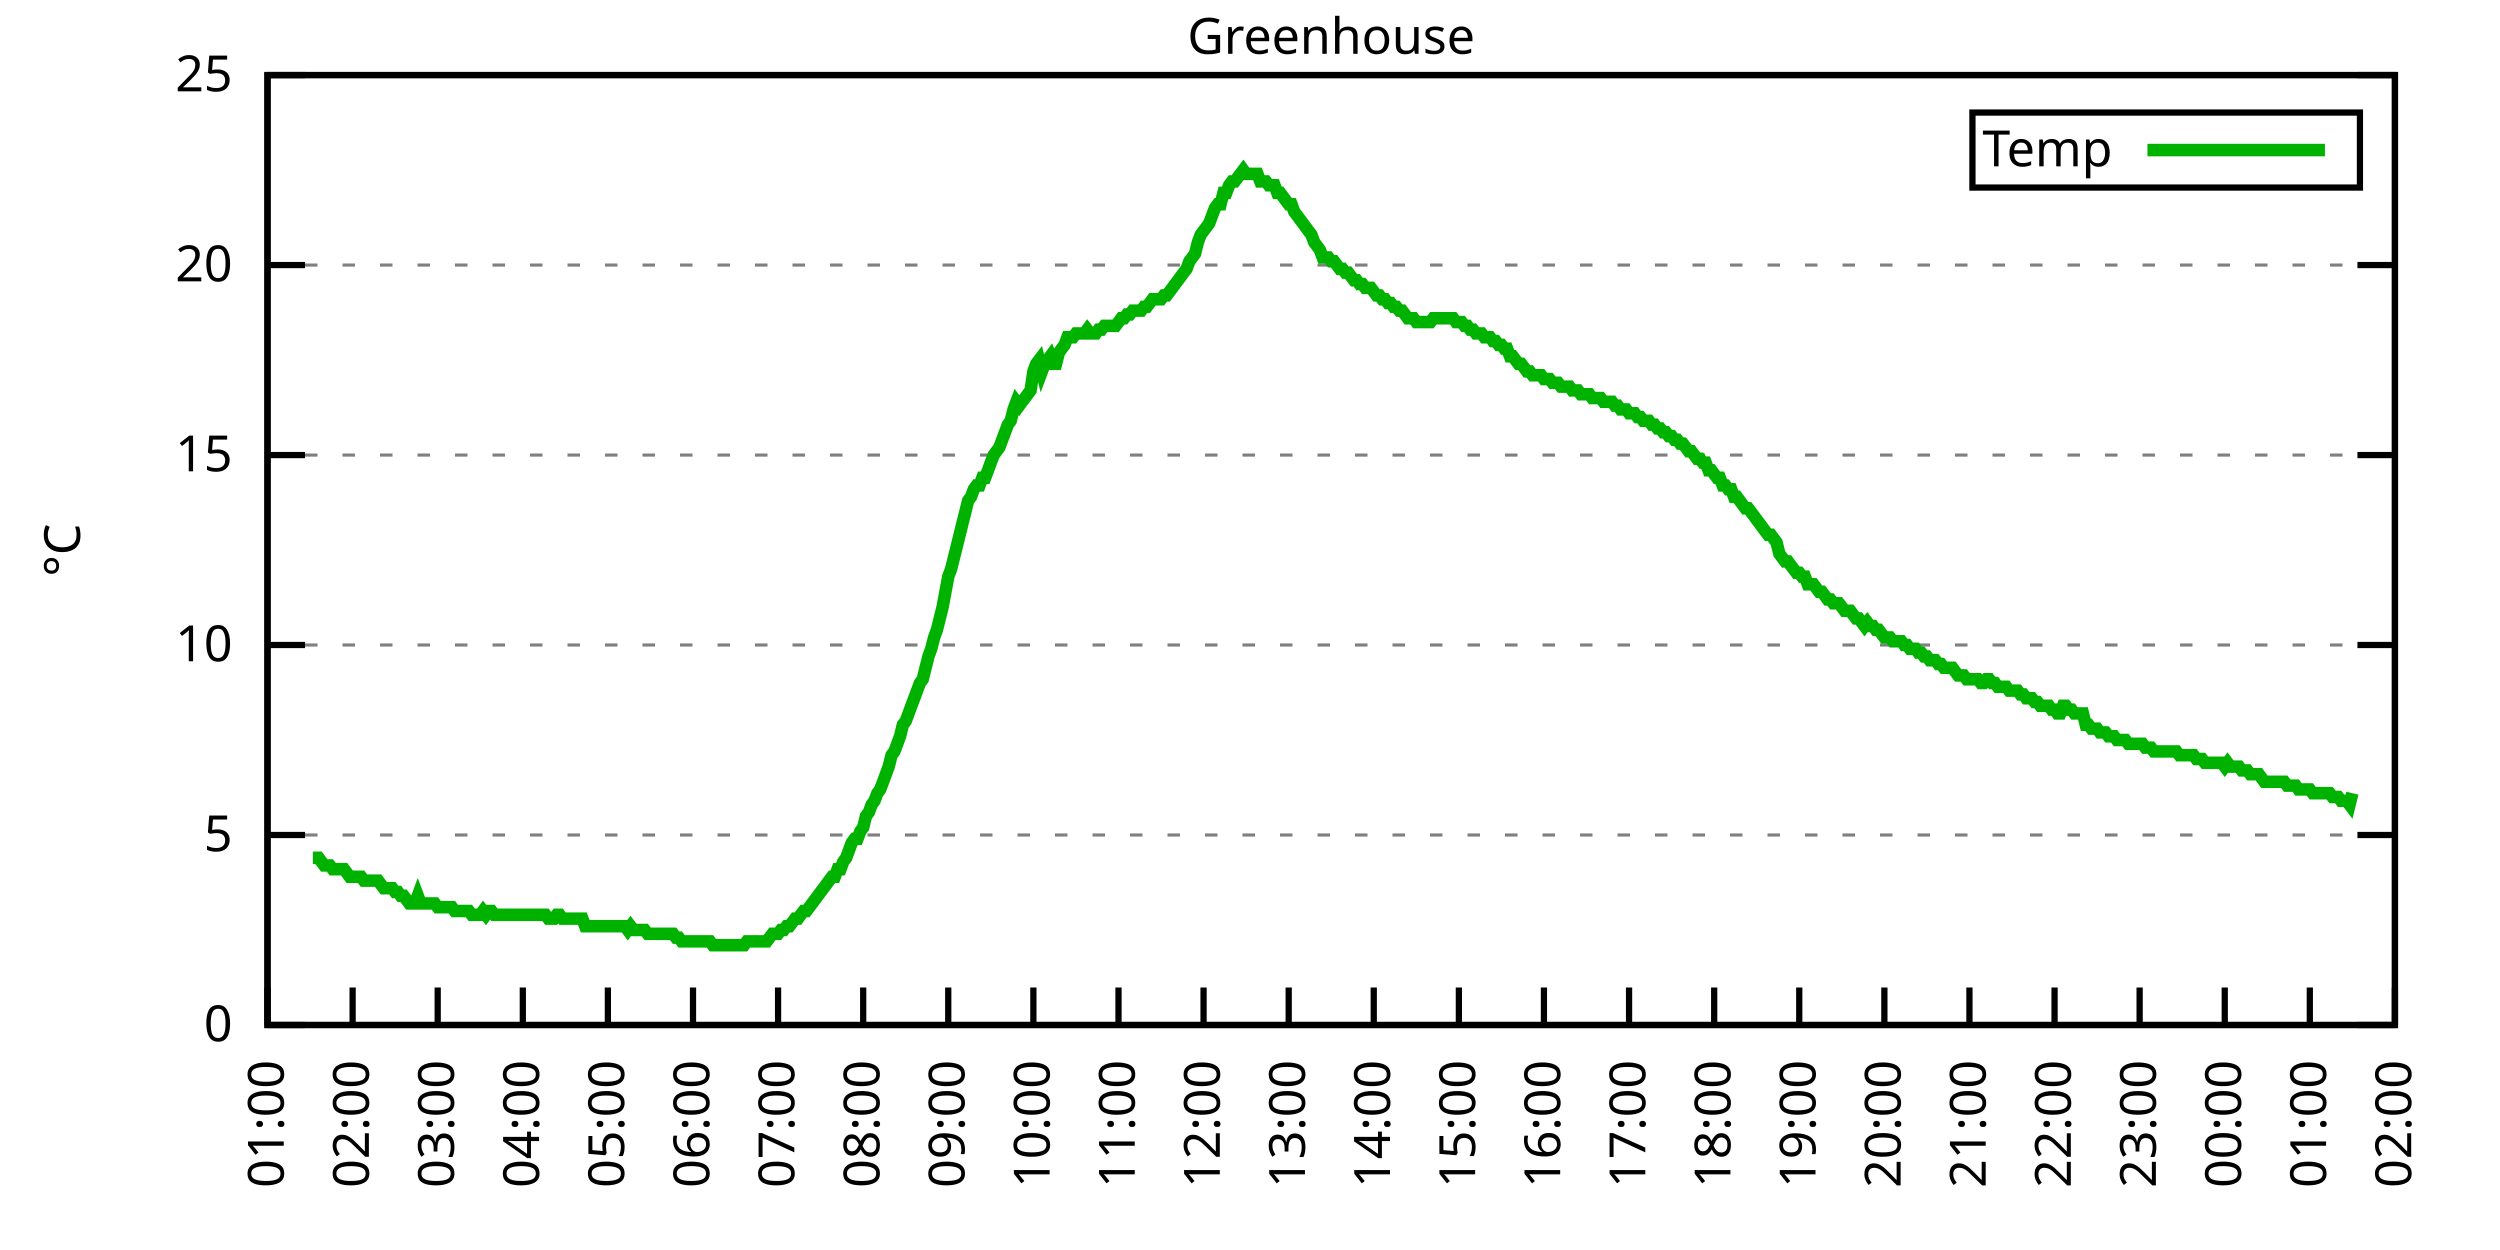
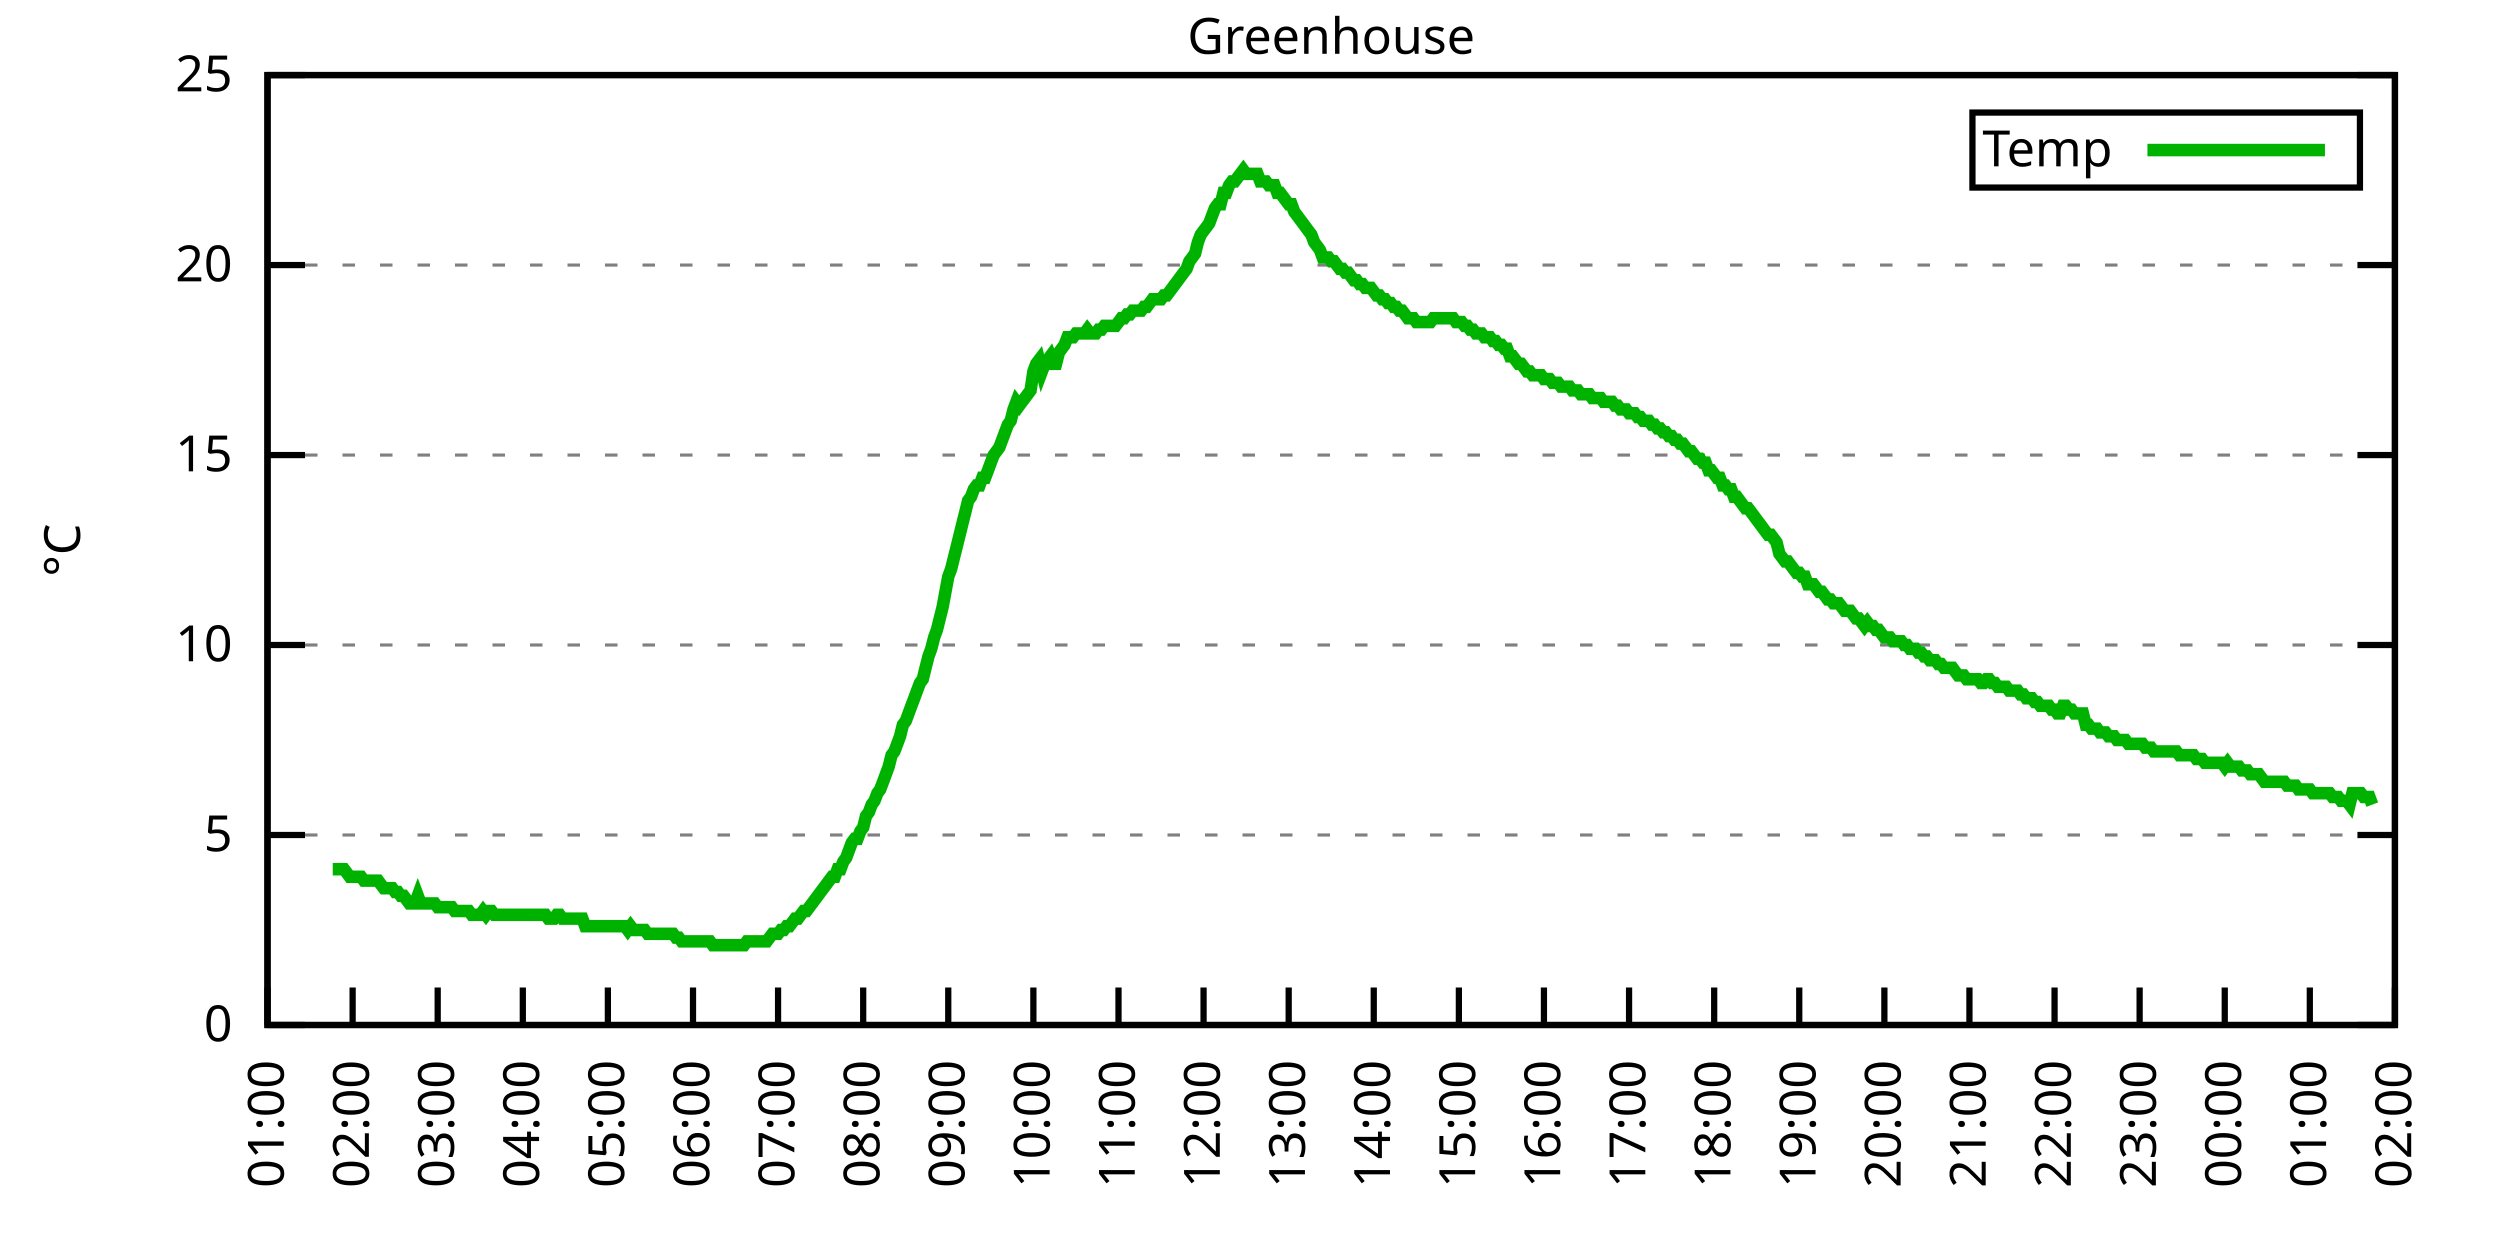
<svg xmlns="http://www.w3.org/2000/svg" xmlns:xlink="http://www.w3.org/1999/xlink" width="400" height="200" viewBox="0 0 400 200">
  <g id="gnuplot_canvas">
    <rect x="0" y="0" width="400" height="200" fill="none" />
    <defs>
      <circle id="gpDot" r="0.5" stroke-width="0.5" stroke="currentColor" />
      <path id="gpPt0" stroke-width="0.333" stroke="currentColor" d="M-1,0 h2 M0,-1 v2" />
      <path id="gpPt1" stroke-width="0.333" stroke="currentColor" d="M-1,-1 L1,1 M1,-1 L-1,1" />
      <path id="gpPt2" stroke-width="0.333" stroke="currentColor" d="M-1,0 L1,0 M0,-1 L0,1 M-1,-1 L1,1 M-1,1 L1,-1" />
      <rect id="gpPt3" stroke-width="0.333" stroke="currentColor" x="-1" y="-1" width="2" height="2" />
      <rect id="gpPt4" stroke-width="0.333" stroke="currentColor" fill="currentColor" x="-1" y="-1" width="2" height="2" />
      <circle id="gpPt5" stroke-width="0.333" stroke="currentColor" cx="0" cy="0" r="1" />
      <use xlink:href="#gpPt5" id="gpPt6" fill="currentColor" stroke="none" />
      <path id="gpPt7" stroke-width="0.333" stroke="currentColor" d="M0,-1.33 L-1.33,0.67 L1.33,0.67 z" />
      <use xlink:href="#gpPt7" id="gpPt8" fill="currentColor" stroke="none" />
      <use xlink:href="#gpPt7" id="gpPt9" stroke="currentColor" transform="rotate(180)" />
      <use xlink:href="#gpPt9" id="gpPt10" fill="currentColor" stroke="none" />
      <use xlink:href="#gpPt3" id="gpPt11" stroke="currentColor" transform="rotate(45)" />
      <use xlink:href="#gpPt11" id="gpPt12" fill="currentColor" stroke="none" />
      <path id="gpPt13" stroke-width="0.333" stroke="currentColor" d="M0,1.330 L1.265,0.411 L0.782,-1.067 L-0.782,-1.076 L-1.265,0.411 z" />
      <use xlink:href="#gpPt13" id="gpPt14" fill="currentColor" stroke="none" />
      <filter id="textbox" filterUnits="objectBoundingBox" x="0" y="0" height="1" width="1">
        <feFlood flood-color="white" flood-opacity="1" result="bgnd" />
        <feComposite in="SourceGraphic" in2="bgnd" operator="atop" />
      </filter>
      <filter id="greybox" filterUnits="objectBoundingBox" x="0" y="0" height="1" width="1">
        <feFlood flood-color="lightgrey" flood-opacity="1" result="grey" />
        <feComposite in="SourceGraphic" in2="grey" operator="atop" />
      </filter>
    </defs>
    <g fill="none" color="white" stroke="currentColor" stroke-width="1.00" stroke-linecap="butt" stroke-linejoin="miter">
</g>
    <g fill="none" color="black" stroke="currentColor" stroke-width="1.00" stroke-linecap="butt" stroke-linejoin="miter">
      <g stroke="none" shape-rendering="crispEdges">
        <polygon fill="rgb(255, 255, 255)" points="42.80,164.00 383.18,164.00 383.18,12.02 42.80,12.02 " />
      </g>
    </g>
    <g fill="none" color="black" stroke="currentColor" stroke-width="1.00" stroke-linecap="butt" stroke-linejoin="miter">
</g>
    <g fill="none" color="black" stroke="black" stroke-width="0.50" stroke-linecap="butt" stroke-linejoin="miter">
</g>
    <g fill="none" color="gray" stroke="currentColor" stroke-width="0.50" stroke-linecap="butt" stroke-linejoin="miter">
      <path stroke="gray" stroke-dasharray="2,4" class="gridline" d="M42.80,164.00 L383.19,164.00  " />
    </g>
    <g fill="none" color="gray" stroke="gray" stroke-width="1.00" stroke-linecap="butt" stroke-linejoin="miter">
</g>
    <g fill="none" color="black" stroke="currentColor" stroke-width="1.00" stroke-linecap="butt" stroke-linejoin="miter">
      <path stroke="black" d="M42.80,164.00 L48.80,164.00 M383.19,164.00 L377.19,164.00  " />
      <g transform="translate(37.20,166.60)" stroke="none" fill="black" font-family="Sans" font-size="8.00" text-anchor="end">
        <text>
          <tspan font-family="Sans"> 0</tspan>
        </text>
      </g>
    </g>
    <g fill="none" color="black" stroke="currentColor" stroke-width="1.00" stroke-linecap="butt" stroke-linejoin="miter">
</g>
    <g fill="none" color="black" stroke="black" stroke-width="0.50" stroke-linecap="butt" stroke-linejoin="miter">
</g>
    <g fill="none" color="gray" stroke="currentColor" stroke-width="0.50" stroke-linecap="butt" stroke-linejoin="miter">
      <path stroke="gray" stroke-dasharray="2,4" class="gridline" d="M42.80,133.60 L383.19,133.60  " />
    </g>
    <g fill="none" color="gray" stroke="gray" stroke-width="1.00" stroke-linecap="butt" stroke-linejoin="miter">
</g>
    <g fill="none" color="black" stroke="currentColor" stroke-width="1.00" stroke-linecap="butt" stroke-linejoin="miter">
      <path stroke="black" d="M42.80,133.60 L48.80,133.60 M383.19,133.60 L377.19,133.60  " />
      <g transform="translate(37.20,136.20)" stroke="none" fill="black" font-family="Sans" font-size="8.00" text-anchor="end">
        <text>
          <tspan font-family="Sans"> 5</tspan>
        </text>
      </g>
    </g>
    <g fill="none" color="black" stroke="currentColor" stroke-width="1.00" stroke-linecap="butt" stroke-linejoin="miter">
</g>
    <g fill="none" color="black" stroke="black" stroke-width="0.50" stroke-linecap="butt" stroke-linejoin="miter">
</g>
    <g fill="none" color="gray" stroke="currentColor" stroke-width="0.50" stroke-linecap="butt" stroke-linejoin="miter">
      <path stroke="gray" stroke-dasharray="2,4" class="gridline" d="M42.80,103.20 L383.19,103.20  " />
    </g>
    <g fill="none" color="gray" stroke="gray" stroke-width="1.00" stroke-linecap="butt" stroke-linejoin="miter">
</g>
    <g fill="none" color="black" stroke="currentColor" stroke-width="1.00" stroke-linecap="butt" stroke-linejoin="miter">
      <path stroke="black" d="M42.80,103.20 L48.80,103.20 M383.19,103.20 L377.19,103.20  " />
      <g transform="translate(37.20,105.80)" stroke="none" fill="black" font-family="Sans" font-size="8.00" text-anchor="end">
        <text>
          <tspan font-family="Sans"> 10</tspan>
        </text>
      </g>
    </g>
    <g fill="none" color="black" stroke="currentColor" stroke-width="1.00" stroke-linecap="butt" stroke-linejoin="miter">
</g>
    <g fill="none" color="black" stroke="black" stroke-width="0.50" stroke-linecap="butt" stroke-linejoin="miter">
</g>
    <g fill="none" color="gray" stroke="currentColor" stroke-width="0.50" stroke-linecap="butt" stroke-linejoin="miter">
      <path stroke="gray" stroke-dasharray="2,4" class="gridline" d="M42.80,72.81 L383.19,72.81  " />
    </g>
    <g fill="none" color="gray" stroke="gray" stroke-width="1.00" stroke-linecap="butt" stroke-linejoin="miter">
</g>
    <g fill="none" color="black" stroke="currentColor" stroke-width="1.00" stroke-linecap="butt" stroke-linejoin="miter">
      <path stroke="black" d="M42.80,72.81 L48.80,72.81 M383.19,72.81 L377.19,72.81  " />
      <g transform="translate(37.20,75.41)" stroke="none" fill="black" font-family="Sans" font-size="8.00" text-anchor="end">
        <text>
          <tspan font-family="Sans"> 15</tspan>
        </text>
      </g>
    </g>
    <g fill="none" color="black" stroke="currentColor" stroke-width="1.00" stroke-linecap="butt" stroke-linejoin="miter">
</g>
    <g fill="none" color="black" stroke="black" stroke-width="0.50" stroke-linecap="butt" stroke-linejoin="miter">
</g>
    <g fill="none" color="gray" stroke="currentColor" stroke-width="0.50" stroke-linecap="butt" stroke-linejoin="miter">
      <path stroke="gray" stroke-dasharray="2,4" class="gridline" d="M42.80,42.41 L383.19,42.41  " />
    </g>
    <g fill="none" color="gray" stroke="gray" stroke-width="1.00" stroke-linecap="butt" stroke-linejoin="miter">
</g>
    <g fill="none" color="black" stroke="currentColor" stroke-width="1.00" stroke-linecap="butt" stroke-linejoin="miter">
      <path stroke="black" d="M42.80,42.41 L48.80,42.41 M383.19,42.41 L377.19,42.41  " />
      <g transform="translate(37.20,45.01)" stroke="none" fill="black" font-family="Sans" font-size="8.00" text-anchor="end">
        <text>
          <tspan font-family="Sans"> 20</tspan>
        </text>
      </g>
    </g>
    <g fill="none" color="black" stroke="currentColor" stroke-width="1.00" stroke-linecap="butt" stroke-linejoin="miter">
</g>
    <g fill="none" color="black" stroke="black" stroke-width="0.50" stroke-linecap="butt" stroke-linejoin="miter">
</g>
    <g fill="none" color="gray" stroke="currentColor" stroke-width="0.50" stroke-linecap="butt" stroke-linejoin="miter">
      <path stroke="gray" stroke-dasharray="2,4" class="gridline" d="M42.80,12.01 L383.19,12.01  " />
    </g>
    <g fill="none" color="gray" stroke="gray" stroke-width="1.00" stroke-linecap="butt" stroke-linejoin="miter">
</g>
    <g fill="none" color="black" stroke="currentColor" stroke-width="1.00" stroke-linecap="butt" stroke-linejoin="miter">
      <path stroke="black" d="M42.80,12.01 L48.80,12.01 M383.19,12.01 L377.19,12.01  " />
      <g transform="translate(37.20,14.61)" stroke="none" fill="black" font-family="Sans" font-size="8.00" text-anchor="end">
        <text>
          <tspan font-family="Sans"> 25</tspan>
        </text>
      </g>
    </g>
    <g fill="none" color="black" stroke="currentColor" stroke-width="1.00" stroke-linecap="butt" stroke-linejoin="miter">
      <path stroke="black" d="M42.80,164.00 L42.80,158.00  " />
      <g transform="translate(45.40,169.60) rotate(270.00)" stroke="none" fill="black" font-family="Sans" font-size="8.00" text-anchor="end">
        <text>
          <tspan font-family="Sans">01:00</tspan>
        </text>
      </g>
    </g>
    <g fill="none" color="black" stroke="currentColor" stroke-width="1.00" stroke-linecap="butt" stroke-linejoin="miter">
      <path stroke="black" d="M56.42,164.00 L56.42,158.00  " />
      <g transform="translate(59.02,169.60) rotate(270.00)" stroke="none" fill="black" font-family="Sans" font-size="8.00" text-anchor="end">
        <text>
          <tspan font-family="Sans">02:00</tspan>
        </text>
      </g>
    </g>
    <g fill="none" color="black" stroke="currentColor" stroke-width="1.00" stroke-linecap="butt" stroke-linejoin="miter">
      <path stroke="black" d="M70.03,164.00 L70.03,158.00  " />
      <g transform="translate(72.63,169.60) rotate(270.00)" stroke="none" fill="black" font-family="Sans" font-size="8.00" text-anchor="end">
        <text>
          <tspan font-family="Sans">03:00</tspan>
        </text>
      </g>
    </g>
    <g fill="none" color="black" stroke="currentColor" stroke-width="1.00" stroke-linecap="butt" stroke-linejoin="miter">
      <path stroke="black" d="M83.65,164.00 L83.65,158.00  " />
      <g transform="translate(86.25,169.60) rotate(270.00)" stroke="none" fill="black" font-family="Sans" font-size="8.00" text-anchor="end">
        <text>
          <tspan font-family="Sans">04:00</tspan>
        </text>
      </g>
    </g>
    <g fill="none" color="black" stroke="currentColor" stroke-width="1.00" stroke-linecap="butt" stroke-linejoin="miter">
      <path stroke="black" d="M97.26,164.00 L97.26,158.00  " />
      <g transform="translate(99.86,169.60) rotate(270.00)" stroke="none" fill="black" font-family="Sans" font-size="8.00" text-anchor="end">
        <text>
          <tspan font-family="Sans">05:00</tspan>
        </text>
      </g>
    </g>
    <g fill="none" color="black" stroke="currentColor" stroke-width="1.00" stroke-linecap="butt" stroke-linejoin="miter">
      <path stroke="black" d="M110.88,164.00 L110.88,158.00  " />
      <g transform="translate(113.48,169.60) rotate(270.00)" stroke="none" fill="black" font-family="Sans" font-size="8.00" text-anchor="end">
        <text>
          <tspan font-family="Sans">06:00</tspan>
        </text>
      </g>
    </g>
    <g fill="none" color="black" stroke="currentColor" stroke-width="1.00" stroke-linecap="butt" stroke-linejoin="miter">
      <path stroke="black" d="M124.49,164.00 L124.49,158.00  " />
      <g transform="translate(127.09,169.60) rotate(270.00)" stroke="none" fill="black" font-family="Sans" font-size="8.00" text-anchor="end">
        <text>
          <tspan font-family="Sans">07:00</tspan>
        </text>
      </g>
    </g>
    <g fill="none" color="black" stroke="currentColor" stroke-width="1.00" stroke-linecap="butt" stroke-linejoin="miter">
      <path stroke="black" d="M138.11,164.00 L138.11,158.00  " />
      <g transform="translate(140.71,169.60) rotate(270.00)" stroke="none" fill="black" font-family="Sans" font-size="8.00" text-anchor="end">
        <text>
          <tspan font-family="Sans">08:00</tspan>
        </text>
      </g>
    </g>
    <g fill="none" color="black" stroke="currentColor" stroke-width="1.00" stroke-linecap="butt" stroke-linejoin="miter">
      <path stroke="black" d="M151.72,164.00 L151.72,158.00  " />
      <g transform="translate(154.32,169.60) rotate(270.00)" stroke="none" fill="black" font-family="Sans" font-size="8.00" text-anchor="end">
        <text>
          <tspan font-family="Sans">09:00</tspan>
        </text>
      </g>
    </g>
    <g fill="none" color="black" stroke="currentColor" stroke-width="1.00" stroke-linecap="butt" stroke-linejoin="miter">
      <path stroke="black" d="M165.34,164.00 L165.34,158.00  " />
      <g transform="translate(167.94,169.60) rotate(270.00)" stroke="none" fill="black" font-family="Sans" font-size="8.00" text-anchor="end">
        <text>
          <tspan font-family="Sans">10:00</tspan>
        </text>
      </g>
    </g>
    <g fill="none" color="black" stroke="currentColor" stroke-width="1.00" stroke-linecap="butt" stroke-linejoin="miter">
      <path stroke="black" d="M178.96,164.00 L178.96,158.00  " />
      <g transform="translate(181.56,169.60) rotate(270.00)" stroke="none" fill="black" font-family="Sans" font-size="8.00" text-anchor="end">
        <text>
          <tspan font-family="Sans">11:00</tspan>
        </text>
      </g>
    </g>
    <g fill="none" color="black" stroke="currentColor" stroke-width="1.00" stroke-linecap="butt" stroke-linejoin="miter">
      <path stroke="black" d="M192.57,164.00 L192.57,158.00  " />
      <g transform="translate(195.17,169.60) rotate(270.00)" stroke="none" fill="black" font-family="Sans" font-size="8.00" text-anchor="end">
        <text>
          <tspan font-family="Sans">12:00</tspan>
        </text>
      </g>
    </g>
    <g fill="none" color="black" stroke="currentColor" stroke-width="1.00" stroke-linecap="butt" stroke-linejoin="miter">
      <path stroke="black" d="M206.19,164.00 L206.19,158.00  " />
      <g transform="translate(208.79,169.60) rotate(270.00)" stroke="none" fill="black" font-family="Sans" font-size="8.00" text-anchor="end">
        <text>
          <tspan font-family="Sans">13:00</tspan>
        </text>
      </g>
    </g>
    <g fill="none" color="black" stroke="currentColor" stroke-width="1.00" stroke-linecap="butt" stroke-linejoin="miter">
      <path stroke="black" d="M219.80,164.00 L219.80,158.00  " />
      <g transform="translate(222.40,169.60) rotate(270.00)" stroke="none" fill="black" font-family="Sans" font-size="8.00" text-anchor="end">
        <text>
          <tspan font-family="Sans">14:00</tspan>
        </text>
      </g>
    </g>
    <g fill="none" color="black" stroke="currentColor" stroke-width="1.00" stroke-linecap="butt" stroke-linejoin="miter">
      <path stroke="black" d="M233.42,164.00 L233.42,158.00  " />
      <g transform="translate(236.02,169.60) rotate(270.00)" stroke="none" fill="black" font-family="Sans" font-size="8.00" text-anchor="end">
        <text>
          <tspan font-family="Sans">15:00</tspan>
        </text>
      </g>
    </g>
    <g fill="none" color="black" stroke="currentColor" stroke-width="1.00" stroke-linecap="butt" stroke-linejoin="miter">
      <path stroke="black" d="M247.03,164.00 L247.03,158.00  " />
      <g transform="translate(249.63,169.60) rotate(270.00)" stroke="none" fill="black" font-family="Sans" font-size="8.00" text-anchor="end">
        <text>
          <tspan font-family="Sans">16:00</tspan>
        </text>
      </g>
    </g>
    <g fill="none" color="black" stroke="currentColor" stroke-width="1.00" stroke-linecap="butt" stroke-linejoin="miter">
      <path stroke="black" d="M260.65,164.00 L260.65,158.00  " />
      <g transform="translate(263.25,169.60) rotate(270.00)" stroke="none" fill="black" font-family="Sans" font-size="8.00" text-anchor="end">
        <text>
          <tspan font-family="Sans">17:00</tspan>
        </text>
      </g>
    </g>
    <g fill="none" color="black" stroke="currentColor" stroke-width="1.00" stroke-linecap="butt" stroke-linejoin="miter">
      <path stroke="black" d="M274.27,164.00 L274.27,158.00  " />
      <g transform="translate(276.87,169.60) rotate(270.00)" stroke="none" fill="black" font-family="Sans" font-size="8.00" text-anchor="end">
        <text>
          <tspan font-family="Sans">18:00</tspan>
        </text>
      </g>
    </g>
    <g fill="none" color="black" stroke="currentColor" stroke-width="1.00" stroke-linecap="butt" stroke-linejoin="miter">
      <path stroke="black" d="M287.88,164.00 L287.88,158.00  " />
      <g transform="translate(290.48,169.60) rotate(270.00)" stroke="none" fill="black" font-family="Sans" font-size="8.00" text-anchor="end">
        <text>
          <tspan font-family="Sans">19:00</tspan>
        </text>
      </g>
    </g>
    <g fill="none" color="black" stroke="currentColor" stroke-width="1.00" stroke-linecap="butt" stroke-linejoin="miter">
      <path stroke="black" d="M301.50,164.00 L301.50,158.00  " />
      <g transform="translate(304.10,169.60) rotate(270.00)" stroke="none" fill="black" font-family="Sans" font-size="8.00" text-anchor="end">
        <text>
          <tspan font-family="Sans">20:00</tspan>
        </text>
      </g>
    </g>
    <g fill="none" color="black" stroke="currentColor" stroke-width="1.00" stroke-linecap="butt" stroke-linejoin="miter">
      <path stroke="black" d="M315.11,164.00 L315.11,158.00  " />
      <g transform="translate(317.71,169.60) rotate(270.00)" stroke="none" fill="black" font-family="Sans" font-size="8.00" text-anchor="end">
        <text>
          <tspan font-family="Sans">21:00</tspan>
        </text>
      </g>
    </g>
    <g fill="none" color="black" stroke="currentColor" stroke-width="1.00" stroke-linecap="butt" stroke-linejoin="miter">
      <path stroke="black" d="M328.73,164.00 L328.73,158.00  " />
      <g transform="translate(331.33,169.60) rotate(270.00)" stroke="none" fill="black" font-family="Sans" font-size="8.00" text-anchor="end">
        <text>
          <tspan font-family="Sans">22:00</tspan>
        </text>
      </g>
    </g>
    <g fill="none" color="black" stroke="currentColor" stroke-width="1.00" stroke-linecap="butt" stroke-linejoin="miter">
      <path stroke="black" d="M342.34,164.00 L342.34,158.00  " />
      <g transform="translate(344.94,169.60) rotate(270.00)" stroke="none" fill="black" font-family="Sans" font-size="8.00" text-anchor="end">
        <text>
          <tspan font-family="Sans">23:00</tspan>
        </text>
      </g>
    </g>
    <g fill="none" color="black" stroke="currentColor" stroke-width="1.00" stroke-linecap="butt" stroke-linejoin="miter">
      <path stroke="black" d="M355.96,164.00 L355.96,158.00  " />
      <g transform="translate(358.56,169.60) rotate(270.00)" stroke="none" fill="black" font-family="Sans" font-size="8.00" text-anchor="end">
        <text>
          <tspan font-family="Sans">00:00</tspan>
        </text>
      </g>
    </g>
    <g fill="none" color="black" stroke="currentColor" stroke-width="1.00" stroke-linecap="butt" stroke-linejoin="miter">
      <path stroke="black" d="M369.57,164.00 L369.57,158.00  " />
      <g transform="translate(372.17,169.60) rotate(270.00)" stroke="none" fill="black" font-family="Sans" font-size="8.00" text-anchor="end">
        <text>
          <tspan font-family="Sans">01:00</tspan>
        </text>
      </g>
    </g>
    <g fill="none" color="black" stroke="currentColor" stroke-width="1.00" stroke-linecap="butt" stroke-linejoin="miter">
      <path stroke="black" d="M383.19,164.00 L383.19,158.00  " />
      <g transform="translate(385.79,169.60) rotate(270.00)" stroke="none" fill="black" font-family="Sans" font-size="8.00" text-anchor="end">
        <text>
          <tspan font-family="Sans">02:00</tspan>
        </text>
      </g>
    </g>
    <g fill="none" color="black" stroke="currentColor" stroke-width="1.00" stroke-linecap="butt" stroke-linejoin="miter">
</g>
    <g fill="none" color="black" stroke="currentColor" stroke-width="1.00" stroke-linecap="butt" stroke-linejoin="miter">
      <path stroke="black" d="M42.80,12.01 L42.80,164.00 L383.19,164.00 L383.19,12.01 L42.80,12.01 Z  " />
    </g>
    <g fill="none" color="black" stroke="currentColor" stroke-width="1.00" stroke-linecap="butt" stroke-linejoin="miter">
</g>
    <g fill="none" color="black" stroke="currentColor" stroke-width="1.00" stroke-linecap="butt" stroke-linejoin="miter">
      <path stroke="black" d="M315.59,30.01 L315.59,18.01 L377.59,18.01 L377.59,30.01 L315.59,30.01 Z  " />
    </g>
    <g id="Greenhouse_plot_1">
      <g fill="none" color="white" stroke="black" stroke-width="2.00" stroke-linecap="butt" stroke-linejoin="miter">
</g>
      <g fill="none" color="black" stroke="currentColor" stroke-width="2.00" stroke-linecap="butt" stroke-linejoin="miter">
        <g transform="translate(337.99,26.61)" stroke="none" fill="black" font-family="Sans" font-size="8.00" text-anchor="end">
          <text>
            <tspan font-family="Sans">Temp</tspan>
          </text>
        </g>
      </g>
      <g fill="none" color="black" stroke="currentColor" stroke-width="2.00" stroke-linecap="butt" stroke-linejoin="miter">
-         <path stroke="rgb(  0, 178,   0)" d="M343.59,24.01 L371.99,24.01 M50.06,137.25 L50.52,137.25 L50.97,137.25 L51.42,137.86 L51.88,138.47 L52.33,138.47   L52.78,138.47 L53.24,139.07 L53.69,139.07 L54.15,139.07 L54.60,139.07 L55.05,139.07 L55.51,139.68 L55.96,140.29   L56.42,140.29 L56.87,140.29 L57.32,140.29 L57.78,140.29 L58.23,140.90 L58.68,140.90 L59.14,140.90 L59.59,140.90   L60.05,140.90 L60.50,140.90 L60.95,141.51 L61.41,142.11 L61.86,142.11 L62.32,142.11 L62.77,142.11 L63.22,142.72   L63.68,142.72 L64.13,143.33 L64.58,143.33 L65.04,143.94 L65.49,144.55 L65.95,144.55 L66.40,144.55 L66.85,143.33   L67.31,144.55 L67.76,144.55 L68.22,144.55 L68.67,144.55 L69.12,144.55 L69.58,144.55 L70.03,145.15 L70.49,145.15   L70.94,145.15 L71.39,145.15 L71.85,145.15 L72.30,145.15 L72.75,145.76 L73.21,145.76 L73.66,145.76 L74.12,145.76   L74.57,145.76 L75.02,145.76 L75.48,146.37 L75.93,146.37 L76.39,146.37 L76.84,146.37 L77.29,145.76 L77.75,146.37   L78.20,145.76 L78.65,145.76 L79.11,146.37 L79.56,146.37 L80.02,146.37 L80.47,146.37 L80.92,146.37 L81.38,146.37   L81.83,146.37 L82.29,146.37 L82.74,146.37 L83.19,146.37 L83.65,146.37 L84.10,146.37 L84.55,146.37 L85.01,146.37   L85.46,146.37 L85.92,146.37 L86.37,146.37 L86.82,146.37 L87.28,146.37 L87.73,146.98 L88.19,146.98 L88.64,146.98   L89.09,146.37 L89.55,146.37 L90.00,146.98 L90.45,146.98 L90.91,146.98 L91.36,146.98 L91.82,146.98 L92.27,146.98   L92.72,146.98 L93.18,146.98 L93.63,148.19 L94.09,148.19 L94.54,148.19 L94.99,148.19 L95.45,148.19 L95.90,148.19   L96.35,148.19 L96.81,148.19 L97.26,148.19 L97.72,148.19 L98.17,148.19 L98.62,148.19 L99.08,148.19 L99.53,148.19   L99.99,148.19 L100.44,148.80 L100.89,148.19 L101.35,148.80 L101.80,148.80 L102.25,148.80 L102.71,148.80 L103.16,148.80   L103.62,149.41 L104.07,149.41 L104.52,149.41 L104.98,149.41 L105.43,149.41 L105.89,149.41 L106.34,149.41 L106.79,149.41   L107.25,149.41 L107.70,149.41 L108.15,150.02 L108.61,150.02 L109.06,150.62 L109.52,150.62 L109.97,150.62 L110.42,150.62   L110.88,150.62 L111.33,150.62 L111.79,150.62 L112.24,150.62 L112.69,150.62 L113.15,150.62 L113.60,150.62 L114.05,151.23   L114.51,151.23 L114.96,151.23 L115.42,151.23 L115.87,151.23 L116.32,151.23 L116.78,151.23 L117.23,151.23 L117.69,151.23   L118.14,151.23 L118.59,151.23 L119.05,151.23 L119.50,150.62 L119.96,150.62 L120.41,150.62 L120.86,150.62 L121.32,150.62   L121.77,150.62 L122.22,150.62 L122.68,150.62 L123.13,150.02 L123.59,149.41 L124.04,149.41 L124.49,149.41 L124.95,148.80   L125.40,148.80 L125.86,148.19 L126.31,148.19 L126.76,147.59 L127.22,146.98 L127.67,146.98 L128.12,146.37 L128.58,145.76   L129.03,145.76 L129.49,145.15 L129.94,144.55 L130.39,143.94 L130.85,143.33 L131.30,142.72 L131.76,142.11 L132.21,141.51   L132.66,140.90 L133.12,140.29 L133.57,140.29 L134.02,139.07 L134.48,139.07 L134.93,137.86 L135.39,137.25 L135.84,136.03   L136.29,134.82 L136.75,134.21 L137.20,134.21 L137.66,132.99 L138.11,132.39 L138.56,130.56 L139.02,129.95 L139.47,128.74   L139.92,128.13 L140.38,126.91 L140.83,126.31 L141.29,125.09 L141.74,123.87 L142.19,122.66 L142.65,120.83 L143.10,120.23   L143.56,119.01 L144.01,117.80 L144.46,115.97 L144.92,115.36 L145.37,114.15 L145.82,112.93 L146.28,111.72 L146.73,110.50   L147.19,109.28 L147.64,108.68 L148.09,106.85 L148.55,105.03 L149.00,103.81 L149.46,101.99 L149.91,100.77 L150.36,98.95   L150.82,97.12 L151.27,94.69 L151.72,92.26 L152.18,91.04 L152.63,89.22 L153.09,87.40 L153.54,85.57 L153.99,83.75   L154.45,81.93 L154.90,80.10 L155.36,79.49 L155.81,78.28 L156.26,77.67 L156.72,77.67 L157.17,76.45 L157.62,76.45   L158.08,75.24 L158.53,74.02 L158.99,72.81 L159.44,72.20 L159.89,71.59 L160.35,70.37 L160.80,69.16 L161.26,67.94   L161.71,67.33 L162.16,65.51 L162.62,64.29 L163.07,64.90 L163.52,64.29 L163.98,63.69 L164.43,63.08 L164.89,62.47   L165.34,59.43 L165.79,58.21 L166.25,57.61 L166.70,59.43 L167.16,58.21 L167.61,57.61 L168.06,57.00 L168.52,58.21   L168.97,58.21 L169.43,56.39 L169.88,55.78 L170.33,55.18 L170.79,53.96 L171.24,53.96 L171.69,53.96 L172.15,53.35   L172.60,53.35 L173.06,53.35 L173.51,53.35 L173.96,52.74 L174.42,53.35 L174.87,53.35 L175.33,53.35 L175.78,52.74   L176.23,52.74 L176.69,52.14 L177.14,52.14 L177.59,52.14 L178.05,52.14 L178.50,52.14 L178.96,51.53 L179.41,50.92   L179.86,50.92 L180.32,50.31 L180.77,50.31 L181.23,49.70 L181.68,49.70 L182.13,49.70 L182.59,49.70 L183.04,49.10   L183.49,49.10 L183.95,48.49 L184.40,47.88 L184.86,47.88 L185.31,47.88 L185.76,47.88 L186.22,47.27 L186.67,47.27   L187.13,46.66 L187.58,46.06 L188.03,45.45 L188.49,44.84 L188.94,44.23 L189.39,43.62 L189.85,43.02 L190.30,41.80   L190.76,41.19 L191.21,40.58 L191.66,38.76 L192.12,37.54 L192.57,36.94 L193.03,36.33 L193.48,35.72 L193.93,34.50   L194.39,33.29 L194.84,32.68 L195.29,32.68 L195.75,30.86 L196.20,30.86 L196.66,29.64 L197.11,29.03 L197.56,29.03   L198.02,28.42 L198.47,27.82 L198.93,27.21 L199.38,27.82 L199.83,27.82 L200.29,27.82 L200.74,27.82 L201.19,27.82   L201.65,29.03 L202.10,29.03 L202.56,29.03 L203.01,29.64 L203.46,29.64 L203.92,29.64 L204.37,30.86 L204.83,30.86   L205.28,31.46 L205.73,32.07 L206.19,32.68 L206.64,32.68 L207.09,33.90 L207.55,34.50 L208.00,35.11 L208.46,35.72   L208.91,36.33 L209.36,36.94 L209.82,37.54 L210.27,38.76 L210.73,39.37 L211.18,39.98 L211.63,41.19 L212.09,41.19   L212.54,41.19 L213.00,41.80 L213.45,41.80 L213.90,42.41 L214.36,43.02 L214.81,43.02 L215.26,43.62 L215.72,43.62   L216.17,44.23 L216.63,44.84 L217.08,44.84 L217.53,45.45 L217.99,45.45 L218.44,46.06 L218.90,46.06 L219.35,46.06   L219.80,46.66 L220.26,47.27 L220.71,47.27 L221.16,47.88 L221.62,47.88 L222.07,48.49 L222.53,48.49 L222.98,49.10   L223.43,49.10 L223.89,49.70 L224.34,49.70 L224.80,50.31 L225.25,50.92 L225.70,50.92 L226.16,50.92 L226.61,51.53   L227.06,51.53 L227.52,51.53 L227.97,51.53 L228.43,51.53 L228.88,51.53 L229.33,50.92 L229.79,50.92 L230.24,50.92   L230.70,50.92 L231.15,50.92 L231.60,50.92 L232.06,50.92 L232.51,50.92 L232.96,51.53 L233.42,51.53 L233.87,51.53   L234.33,52.14 L234.78,52.14 L235.23,52.74 L235.69,52.74 L236.14,53.35 L236.60,53.35 L237.05,53.35 L237.50,53.96   L237.96,53.96 L238.41,53.96 L238.86,54.57 L239.32,54.57 L239.77,55.18 L240.23,55.18 L240.68,55.78 L241.13,55.78   L241.59,57.00 L242.04,57.00 L242.50,57.61 L242.95,58.21 L243.40,58.21 L243.86,58.82 L244.31,59.43 L244.76,59.43   L245.22,60.04 L245.67,60.04 L246.13,60.04 L246.58,60.04 L247.03,60.65 L247.49,60.65 L247.94,60.65 L248.40,61.25   L248.85,61.25 L249.30,61.25 L249.76,61.86 L250.21,61.86 L250.66,61.86 L251.12,61.86 L251.57,62.47 L252.03,62.47   L252.48,62.47 L252.93,63.08 L253.39,63.08 L253.84,63.08 L254.30,63.08 L254.75,63.69 L255.20,63.69 L255.66,63.69   L256.11,63.69 L256.56,64.29 L257.02,64.29 L257.47,64.29 L257.93,64.29 L258.38,64.90 L258.83,64.90 L259.29,65.51   L259.74,65.51 L260.20,65.51 L260.65,66.12 L261.10,66.12 L261.56,66.12 L262.01,66.73 L262.47,66.73 L262.92,67.33   L263.37,67.33 L263.83,67.33 L264.28,67.94 L264.73,67.94 L265.19,68.55 L265.64,68.55 L266.10,69.16 L266.55,69.16   L267.00,69.77 L267.46,69.77 L267.91,70.37 L268.37,70.37 L268.82,70.98 L269.27,70.98 L269.73,71.59 L270.18,72.20   L270.63,72.20 L271.09,72.81 L271.54,73.41 L272.00,73.41 L272.45,74.02 L272.90,74.02 L273.36,75.24 L273.81,75.24   L274.27,75.85 L274.72,76.45 L275.17,76.45 L275.63,77.67 L276.08,77.67 L276.53,78.28 L276.99,78.28 L277.44,79.49   L277.90,79.49 L278.35,80.10 L278.80,80.71 L279.26,81.32 L279.71,81.32 L280.17,81.93 L280.62,82.53 L281.07,83.14   L281.53,83.75 L281.98,84.36 L282.43,84.97 L282.89,85.57 L283.34,85.57 L283.80,86.18 L284.25,86.79 L284.70,88.61   L285.16,89.22 L285.61,89.83 L286.07,89.83 L286.52,90.44 L286.97,91.04 L287.43,91.65 L287.88,91.65 L288.33,92.26   L288.79,92.26 L289.24,93.48 L289.70,93.48 L290.15,93.48 L290.60,94.08 L291.06,94.69 L291.51,94.69 L291.97,95.30   L292.42,95.91 L292.87,95.91 L293.33,96.52 L293.78,96.52 L294.23,96.52 L294.69,97.12 L295.14,97.73 L295.60,97.73   L296.05,97.73 L296.50,98.34 L296.96,98.95 L297.41,98.95 L297.87,99.56 L298.32,100.16 L298.77,99.56 L299.23,100.16   L299.68,100.16 L300.13,100.77 L300.59,100.77 L301.04,101.38 L301.50,101.99 L301.95,101.99 L302.40,101.99 L302.86,102.60   L303.31,102.60 L303.77,102.60 L304.22,102.60 L304.67,103.20 L305.13,103.20 L305.58,103.81 L306.03,103.81 L306.49,103.81   L306.94,104.42 L307.40,104.42 L307.85,105.03 L308.30,105.03 L308.76,105.64 L309.21,105.64 L309.67,105.64 L310.12,106.24   L310.57,106.24 L311.03,106.85 L311.48,106.85 L311.94,106.85 L312.39,106.85 L312.84,107.46 L313.30,108.07 L313.75,108.07   L314.20,108.07 L314.66,108.68 L315.11,108.68 L315.57,108.68 L316.02,108.68 L316.47,108.68 L316.93,109.28 L317.38,109.28   L317.84,108.68 L318.29,108.68 L318.74,109.28 L319.20,109.28 L319.65,109.89 L320.10,109.89 L320.56,109.89 L321.01,109.89   L321.47,110.50 L321.92,110.50 L322.37,110.50 L322.83,110.50 L323.28,111.11 L323.74,111.11 L324.19,111.72 L324.64,111.72   L325.10,111.72 L325.55,112.32 L326.00,112.32 L326.46,112.93 L326.91,112.93 L327.37,112.93 L327.82,112.93 L328.27,113.54   L328.73,113.54 L329.18,114.15 L329.64,114.15 L330.09,112.93 L330.54,112.93 L331.00,113.54 L331.45,113.54 L331.90,114.15   L332.36,114.15 L332.81,114.15 L333.27,114.15 L333.72,115.97 L334.17,115.97 L334.63,116.58 L335.08,116.58 L335.54,116.58   L335.99,117.19 L336.44,117.19 L336.90,117.19 L337.35,117.80 L337.80,117.80 L338.26,117.80 L338.71,118.40 L339.17,118.40   L339.62,118.40 L340.07,118.40 L340.53,119.01 L340.98,119.01 L341.44,119.01 L341.89,119.01 L342.34,119.01 L342.80,119.01   L343.25,119.62 L343.70,119.62 L344.16,119.62 L344.61,120.23 L345.07,120.23 L345.52,120.23 L345.97,120.23 L346.43,120.23   L346.88,120.23 L347.34,120.23 L347.79,120.23 L348.24,120.23 L348.70,120.83 L349.15,120.83 L349.60,120.83 L350.06,120.83   L350.51,120.83 L350.97,120.83 L351.42,121.44 L351.87,121.44 L352.33,121.44 L352.78,122.05 L353.24,122.05 L353.69,122.05   L354.14,122.05 L354.60,122.05 L355.05,122.05 L355.50,122.05 L355.96,122.66 L356.41,122.05 L356.87,122.66 L357.32,122.66   L357.77,122.66 L358.23,122.66 L358.68,123.27 L359.14,123.27 L359.59,123.27 L360.04,123.87 L360.50,123.87 L360.95,123.87   L361.41,123.87 L361.86,124.48 L362.31,125.09 L362.77,125.09 L363.22,125.09 L363.67,125.09 L364.13,125.09 L364.58,125.09   L365.04,125.09 L365.49,125.09 L365.94,125.70 L366.40,125.70 L366.85,125.70 L367.31,125.70 L367.76,126.31 L368.21,126.31   L368.67,126.31 L369.12,126.31 L369.57,126.31 L370.03,126.91 L370.48,126.91 L370.94,126.91 L371.39,126.91 L371.84,126.91   L372.30,126.91 L372.75,126.91 L373.21,127.52 L373.66,127.52 L374.11,127.52 L374.57,128.13 L375.02,128.13 L375.47,128.13   L375.93,128.74 L376.38,126.91  " />
+         <path stroke="rgb(  0, 178,   0)" d="M343.59,24.01 L371.99,24.01 M53.24,139.07 L53.69,139.07 L54.15,139.07 L54.60,139.07 L55.05,139.07 L55.51,139.68   L55.96,140.29 L56.42,140.29 L56.87,140.29 L57.32,140.29 L57.78,140.29 L58.23,140.90 L58.68,140.90 L59.14,140.90   L59.59,140.90 L60.05,140.90 L60.50,140.90 L60.95,141.51 L61.41,142.11 L61.86,142.11 L62.32,142.11 L62.77,142.11   L63.22,142.72 L63.68,142.72 L64.13,143.33 L64.58,143.33 L65.04,143.94 L65.49,144.55 L65.95,144.55 L66.40,144.55   L66.85,143.33 L67.31,144.55 L67.76,144.55 L68.22,144.55 L68.67,144.55 L69.12,144.55 L69.58,144.55 L70.03,145.15   L70.49,145.15 L70.94,145.15 L71.39,145.15 L71.85,145.15 L72.30,145.15 L72.75,145.76 L73.21,145.76 L73.66,145.76   L74.12,145.76 L74.57,145.76 L75.02,145.76 L75.48,146.37 L75.93,146.37 L76.39,146.37 L76.84,146.37 L77.29,145.76   L77.75,146.37 L78.20,145.76 L78.65,145.76 L79.11,146.37 L79.56,146.37 L80.02,146.37 L80.47,146.37 L80.92,146.37   L81.38,146.37 L81.83,146.37 L82.29,146.37 L82.74,146.37 L83.19,146.37 L83.65,146.37 L84.10,146.37 L84.55,146.37   L85.01,146.37 L85.46,146.37 L85.92,146.37 L86.37,146.37 L86.82,146.37 L87.28,146.37 L87.73,146.98 L88.19,146.98   L88.64,146.98 L89.09,146.37 L89.55,146.37 L90.00,146.98 L90.45,146.98 L90.91,146.98 L91.36,146.98 L91.82,146.98   L92.27,146.98 L92.72,146.98 L93.18,146.98 L93.63,148.19 L94.09,148.19 L94.54,148.19 L94.99,148.19 L95.45,148.19   L95.90,148.19 L96.35,148.19 L96.81,148.19 L97.26,148.19 L97.72,148.19 L98.17,148.19 L98.62,148.19 L99.08,148.19   L99.53,148.19 L99.99,148.19 L100.44,148.80 L100.89,148.19 L101.35,148.80 L101.80,148.80 L102.25,148.80 L102.71,148.80   L103.16,148.80 L103.62,149.41 L104.07,149.41 L104.52,149.41 L104.98,149.41 L105.43,149.41 L105.89,149.41 L106.34,149.41   L106.79,149.41 L107.25,149.41 L107.70,149.41 L108.15,150.02 L108.61,150.02 L109.06,150.62 L109.52,150.62 L109.97,150.62   L110.42,150.62 L110.88,150.62 L111.33,150.62 L111.79,150.62 L112.24,150.62 L112.69,150.62 L113.15,150.62 L113.60,150.62   L114.05,151.23 L114.51,151.23 L114.96,151.23 L115.42,151.23 L115.87,151.23 L116.32,151.23 L116.78,151.23 L117.23,151.23   L117.69,151.23 L118.14,151.23 L118.59,151.23 L119.05,151.23 L119.50,150.62 L119.96,150.62 L120.41,150.62 L120.86,150.62   L121.32,150.62 L121.77,150.62 L122.22,150.62 L122.68,150.62 L123.13,150.02 L123.59,149.41 L124.04,149.41 L124.49,149.41   L124.95,148.80 L125.40,148.80 L125.86,148.19 L126.31,148.19 L126.76,147.59 L127.22,146.98 L127.67,146.98 L128.12,146.37   L128.58,145.76 L129.03,145.76 L129.49,145.15 L129.94,144.55 L130.39,143.94 L130.85,143.33 L131.30,142.72 L131.76,142.11   L132.21,141.51 L132.66,140.90 L133.12,140.29 L133.57,140.29 L134.02,139.07 L134.48,139.07 L134.93,137.86 L135.39,137.25   L135.84,136.03 L136.29,134.82 L136.75,134.21 L137.20,134.21 L137.66,132.99 L138.11,132.39 L138.56,130.56 L139.02,129.95   L139.47,128.74 L139.92,128.13 L140.38,126.91 L140.83,126.31 L141.29,125.09 L141.74,123.87 L142.19,122.66 L142.65,120.83   L143.10,120.23 L143.56,119.01 L144.01,117.80 L144.46,115.97 L144.92,115.36 L145.37,114.15 L145.82,112.93 L146.28,111.72   L146.73,110.50 L147.19,109.28 L147.64,108.68 L148.09,106.85 L148.55,105.03 L149.00,103.81 L149.46,101.99 L149.91,100.77   L150.36,98.95 L150.82,97.12 L151.27,94.69 L151.72,92.26 L152.18,91.04 L152.63,89.22 L153.09,87.40 L153.54,85.57   L153.99,83.75 L154.45,81.93 L154.90,80.10 L155.36,79.49 L155.81,78.28 L156.26,77.67 L156.72,77.67 L157.17,76.45   L157.62,76.45 L158.08,75.24 L158.53,74.02 L158.99,72.81 L159.44,72.20 L159.89,71.59 L160.35,70.37 L160.80,69.16   L161.26,67.94 L161.71,67.33 L162.16,65.51 L162.62,64.29 L163.07,64.90 L163.52,64.29 L163.98,63.69 L164.43,63.08   L164.89,62.47 L165.34,59.43 L165.79,58.21 L166.25,57.61 L166.70,59.43 L167.16,58.21 L167.61,57.61 L168.06,57.00   L168.52,58.21 L168.97,58.21 L169.43,56.39 L169.88,55.78 L170.33,55.18 L170.79,53.96 L171.24,53.96 L171.69,53.96   L172.15,53.35 L172.60,53.35 L173.06,53.35 L173.51,53.35 L173.96,52.74 L174.42,53.35 L174.87,53.35 L175.33,53.35   L175.78,52.74 L176.23,52.74 L176.69,52.14 L177.14,52.14 L177.59,52.14 L178.05,52.14 L178.50,52.14 L178.96,51.53   L179.41,50.92 L179.86,50.92 L180.32,50.31 L180.77,50.31 L181.23,49.70 L181.68,49.70 L182.13,49.70 L182.59,49.70   L183.04,49.10 L183.49,49.10 L183.95,48.49 L184.40,47.88 L184.86,47.88 L185.31,47.88 L185.76,47.88 L186.22,47.27   L186.67,47.27 L187.13,46.66 L187.58,46.06 L188.03,45.45 L188.49,44.84 L188.94,44.23 L189.39,43.62 L189.85,43.02   L190.30,41.80 L190.76,41.19 L191.21,40.58 L191.66,38.76 L192.12,37.54 L192.57,36.94 L193.03,36.33 L193.48,35.72   L193.93,34.50 L194.39,33.29 L194.84,32.68 L195.29,32.68 L195.75,30.86 L196.20,30.86 L196.66,29.64 L197.11,29.03   L197.56,29.03 L198.02,28.42 L198.47,27.82 L198.93,27.21 L199.38,27.82 L199.83,27.82 L200.29,27.82 L200.74,27.82   L201.19,27.82 L201.65,29.03 L202.10,29.03 L202.56,29.03 L203.01,29.64 L203.46,29.64 L203.92,29.64 L204.37,30.86   L204.83,30.86 L205.28,31.46 L205.73,32.07 L206.19,32.68 L206.64,32.68 L207.09,33.90 L207.55,34.50 L208.00,35.11   L208.46,35.72 L208.91,36.33 L209.36,36.94 L209.82,37.54 L210.27,38.76 L210.73,39.37 L211.18,39.98 L211.63,41.19   L212.09,41.19 L212.54,41.19 L213.00,41.80 L213.45,41.80 L213.90,42.41 L214.36,43.02 L214.81,43.02 L215.26,43.62   L215.72,43.62 L216.17,44.23 L216.63,44.84 L217.08,44.84 L217.53,45.45 L217.99,45.45 L218.44,46.06 L218.90,46.06   L219.35,46.06 L219.80,46.66 L220.26,47.27 L220.71,47.27 L221.16,47.88 L221.62,47.88 L222.07,48.49 L222.53,48.49   L222.98,49.10 L223.43,49.10 L223.89,49.70 L224.34,49.70 L224.80,50.31 L225.25,50.92 L225.70,50.92 L226.16,50.92   L226.61,51.53 L227.06,51.53 L227.52,51.53 L227.97,51.53 L228.43,51.53 L228.88,51.53 L229.33,50.92 L229.79,50.92   L230.24,50.92 L230.70,50.92 L231.15,50.92 L231.60,50.92 L232.06,50.92 L232.51,50.92 L232.96,51.53 L233.42,51.53   L233.87,51.53 L234.33,52.14 L234.78,52.14 L235.23,52.74 L235.69,52.74 L236.14,53.35 L236.60,53.35 L237.05,53.35   L237.50,53.96 L237.96,53.96 L238.41,53.96 L238.86,54.57 L239.32,54.57 L239.77,55.18 L240.23,55.18 L240.68,55.78   L241.13,55.78 L241.59,57.00 L242.04,57.00 L242.50,57.61 L242.95,58.21 L243.40,58.21 L243.86,58.82 L244.31,59.43   L244.76,59.43 L245.22,60.04 L245.67,60.04 L246.13,60.04 L246.58,60.04 L247.03,60.65 L247.49,60.65 L247.94,60.65   L248.40,61.25 L248.85,61.25 L249.30,61.25 L249.76,61.86 L250.21,61.86 L250.66,61.86 L251.12,61.86 L251.57,62.47   L252.03,62.47 L252.48,62.47 L252.93,63.08 L253.39,63.08 L253.84,63.08 L254.30,63.08 L254.75,63.69 L255.20,63.69   L255.66,63.69 L256.11,63.69 L256.56,64.29 L257.02,64.29 L257.47,64.29 L257.93,64.29 L258.38,64.90 L258.83,64.90   L259.29,65.51 L259.74,65.51 L260.20,65.51 L260.65,66.12 L261.10,66.12 L261.56,66.12 L262.01,66.73 L262.47,66.73   L262.92,67.33 L263.37,67.33 L263.83,67.33 L264.28,67.94 L264.73,67.94 L265.19,68.55 L265.64,68.55 L266.10,69.16   L266.55,69.16 L267.00,69.77 L267.46,69.77 L267.91,70.37 L268.37,70.37 L268.82,70.98 L269.27,70.98 L269.73,71.59   L270.18,72.20 L270.63,72.20 L271.09,72.81 L271.54,73.41 L272.00,73.41 L272.45,74.02 L272.90,74.02 L273.36,75.24   L273.81,75.24 L274.27,75.85 L274.72,76.45 L275.17,76.45 L275.63,77.67 L276.08,77.67 L276.53,78.28 L276.99,78.28   L277.44,79.49 L277.90,79.49 L278.35,80.10 L278.80,80.71 L279.26,81.32 L279.71,81.32 L280.17,81.93 L280.62,82.53   L281.07,83.14 L281.53,83.75 L281.98,84.36 L282.43,84.97 L282.89,85.57 L283.34,85.57 L283.80,86.18 L284.25,86.79   L284.70,88.61 L285.16,89.22 L285.61,89.83 L286.07,89.83 L286.52,90.44 L286.97,91.04 L287.43,91.65 L287.88,91.65   L288.33,92.26 L288.79,92.26 L289.24,93.48 L289.70,93.48 L290.15,93.48 L290.60,94.08 L291.06,94.69 L291.51,94.69   L291.97,95.30 L292.42,95.91 L292.87,95.91 L293.33,96.52 L293.78,96.52 L294.23,96.52 L294.69,97.12 L295.14,97.73   L295.60,97.73 L296.05,97.73 L296.50,98.34 L296.96,98.95 L297.41,98.95 L297.87,99.56 L298.32,100.16 L298.77,99.56   L299.23,100.16 L299.68,100.16 L300.13,100.77 L300.59,100.77 L301.04,101.38 L301.50,101.99 L301.95,101.99 L302.40,101.99   L302.86,102.60 L303.31,102.60 L303.77,102.60 L304.22,102.60 L304.67,103.20 L305.13,103.20 L305.58,103.81 L306.03,103.81   L306.49,103.81 L306.94,104.42 L307.40,104.42 L307.85,105.03 L308.30,105.03 L308.76,105.64 L309.21,105.64 L309.67,105.64   L310.12,106.24 L310.57,106.24 L311.03,106.85 L311.48,106.85 L311.94,106.85 L312.39,106.85 L312.84,107.46 L313.30,108.07   L313.75,108.07 L314.20,108.07 L314.66,108.68 L315.11,108.68 L315.57,108.68 L316.02,108.68 L316.47,108.68 L316.93,109.28   L317.38,109.28 L317.84,108.68 L318.29,108.68 L318.74,109.28 L319.20,109.28 L319.65,109.89 L320.10,109.89 L320.56,109.89   L321.01,109.89 L321.47,110.50 L321.92,110.50 L322.37,110.50 L322.83,110.50 L323.28,111.11 L323.74,111.11 L324.19,111.72   L324.64,111.72 L325.10,111.72 L325.55,112.32 L326.00,112.32 L326.46,112.93 L326.91,112.93 L327.37,112.93 L327.82,112.93   L328.27,113.54 L328.73,113.54 L329.18,114.15 L329.64,114.15 L330.09,112.93 L330.54,112.93 L331.00,113.54 L331.45,113.54   L331.90,114.15 L332.36,114.15 L332.81,114.15 L333.27,114.15 L333.72,115.97 L334.17,115.97 L334.63,116.58 L335.08,116.58   L335.54,116.58 L335.99,117.19 L336.44,117.19 L336.90,117.19 L337.35,117.80 L337.80,117.80 L338.26,117.80 L338.71,118.40   L339.17,118.40 L339.62,118.40 L340.07,118.40 L340.53,119.01 L340.98,119.01 L341.44,119.01 L341.89,119.01 L342.34,119.01   L342.80,119.01 L343.25,119.62 L343.70,119.62 L344.16,119.62 L344.61,120.23 L345.07,120.23 L345.52,120.23 L345.97,120.23   L346.43,120.23 L346.88,120.23 L347.34,120.23 L347.79,120.23 L348.24,120.23 L348.70,120.83 L349.15,120.83 L349.60,120.83   L350.06,120.83 L350.51,120.83 L350.97,120.83 L351.42,121.44 L351.87,121.44 L352.33,121.44 L352.78,122.05 L353.24,122.05   L353.69,122.05 L354.14,122.05 L354.60,122.05 L355.05,122.05 L355.50,122.05 L355.96,122.66 L356.41,122.05 L356.87,122.66   L357.32,122.66 L357.77,122.66 L358.23,122.66 L358.68,123.27 L359.14,123.27 L359.59,123.27 L360.04,123.87 L360.50,123.87   L360.95,123.87 L361.41,123.87 L361.86,124.48 L362.31,125.09 L362.77,125.09 L363.22,125.09 L363.67,125.09 L364.13,125.09   L364.58,125.09 L365.04,125.09 L365.49,125.09 L365.94,125.70 L366.40,125.70 L366.85,125.70 L367.31,125.70 L367.76,126.31   L368.21,126.31 L368.67,126.31 L369.12,126.31 L369.57,126.31 L370.03,126.91 L370.48,126.91 L370.94,126.91 L371.39,126.91   L371.84,126.91 L372.30,126.91 L372.75,126.91 L373.21,127.52 L373.66,127.52 L374.11,127.52 L374.57,128.13 L375.02,128.13   L375.47,128.13 L375.93,128.74 L376.38,126.91 L376.84,126.91 L377.29,126.91 L377.74,126.91 L378.20,127.52 L378.65,127.52   L379.11,127.52 L379.56,128.74  " />
      </g>
    </g>
    <g fill="none" color="black" stroke="currentColor" stroke-width="2.00" stroke-linecap="butt" stroke-linejoin="miter">
</g>
    <g fill="none" color="black" stroke="black" stroke-width="1.00" stroke-linecap="butt" stroke-linejoin="miter">
</g>
    <g fill="none" color="black" stroke="currentColor" stroke-width="1.00" stroke-linecap="butt" stroke-linejoin="miter">
      <path stroke="black" d="M42.80,12.01 L42.80,164.00 L383.19,164.00 L383.19,12.01 L42.80,12.01 Z  " />
      <g transform="translate(12.80,88.01) rotate(270.00)" stroke="none" fill="black" font-family="Sans" font-size="8.00" text-anchor="middle">
        <text>
          <tspan font-family="Sans">°C</tspan>
        </text>
      </g>
    </g>
    <g fill="none" color="black" stroke="currentColor" stroke-width="1.00" stroke-linecap="butt" stroke-linejoin="miter">
</g>
    <g fill="none" color="black" stroke="currentColor" stroke-width="1.00" stroke-linecap="butt" stroke-linejoin="miter">
      <g transform="translate(212.99,8.61)" stroke="none" fill="black" font-family="Sans" font-size="8.00" text-anchor="middle">
        <text>
          <tspan font-family="Sans">Greenhouse</tspan>
        </text>
      </g>
    </g>
    <g fill="none" color="black" stroke="currentColor" stroke-width="1.00" stroke-linecap="butt" stroke-linejoin="miter">
</g>
  </g>
</svg>
